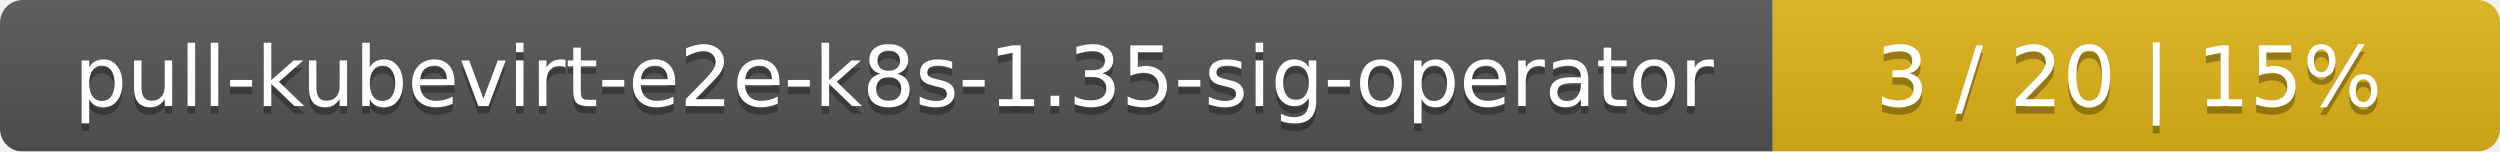
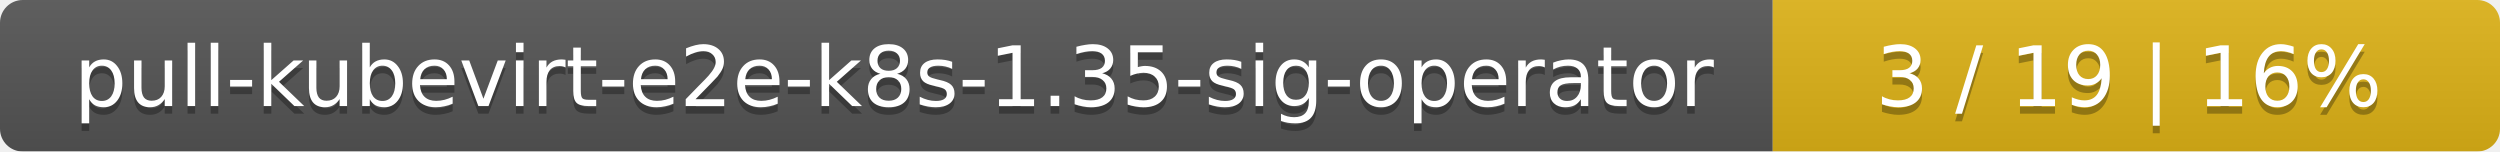
<svg xmlns="http://www.w3.org/2000/svg" width="330" height="20">
  <linearGradient id="smooth" x2="0" y2="100%">
    <stop offset="0" stop-color="#bbb" stop-opacity=".1" />
    <stop offset="1" stop-opacity=".1" />
  </linearGradient>
  <mask id="round">
    <rect width="330" height="20" rx="3" fill="#fff" />
  </mask>
  <g mask="url(#round)">
    <rect width="234" height="20" fill="#555" />
    <rect x="234" width="96" height="20" fill="#dfb317" />
    <rect width="330" height="20" fill="url(#smooth)" />
  </g>
  <g fill="#fff" text-anchor="middle" font-family="DejaVu Sans,Verdana,Geneva,sans-serif" font-size="11">
    <text x="118" y="15" fill="#010101" fill-opacity=".3">pull-kubevirt-e2e-k8s-1.35-sig-operator</text>
    <text x="118" y="14">pull-kubevirt-e2e-k8s-1.35-sig-operator</text>
-     <text x="281" y="15" fill="#010101" fill-opacity=".3">3 / 20    |    15%</text>
-     <text x="281" y="14">3 / 20    |    15%</text>
+     <text x="281" y="15" fill="#010101" fill-opacity=".3">3 / 19    |    16%</text>
+     <text x="281" y="14">3 / 19    |    16%</text>
  </g>
</svg>
